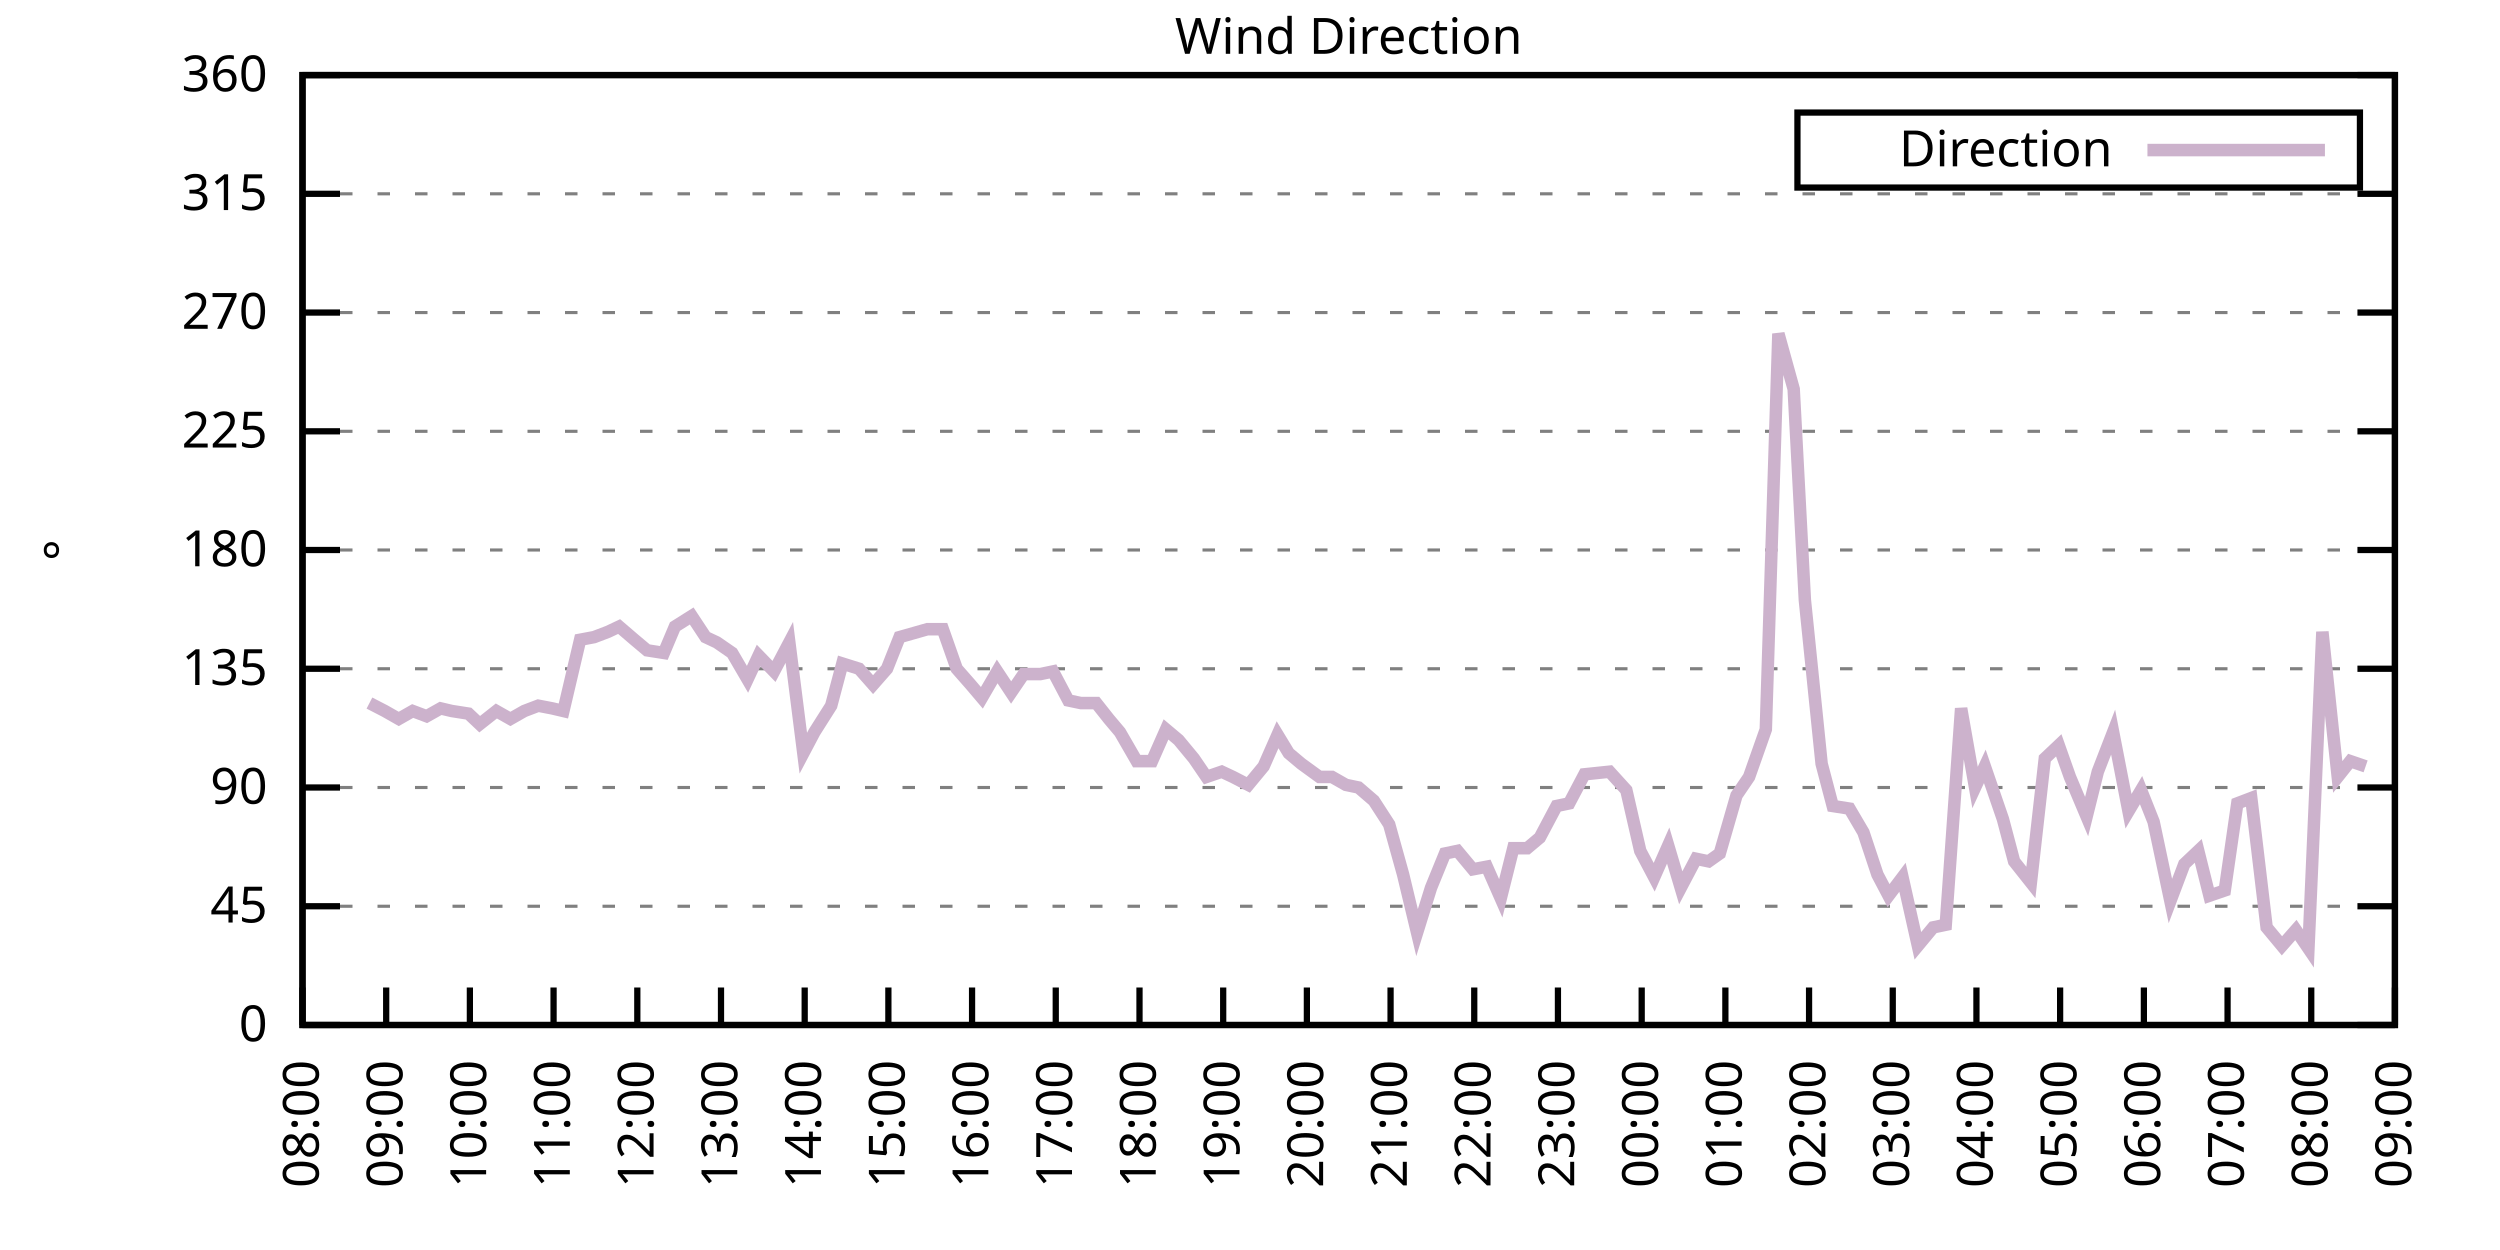
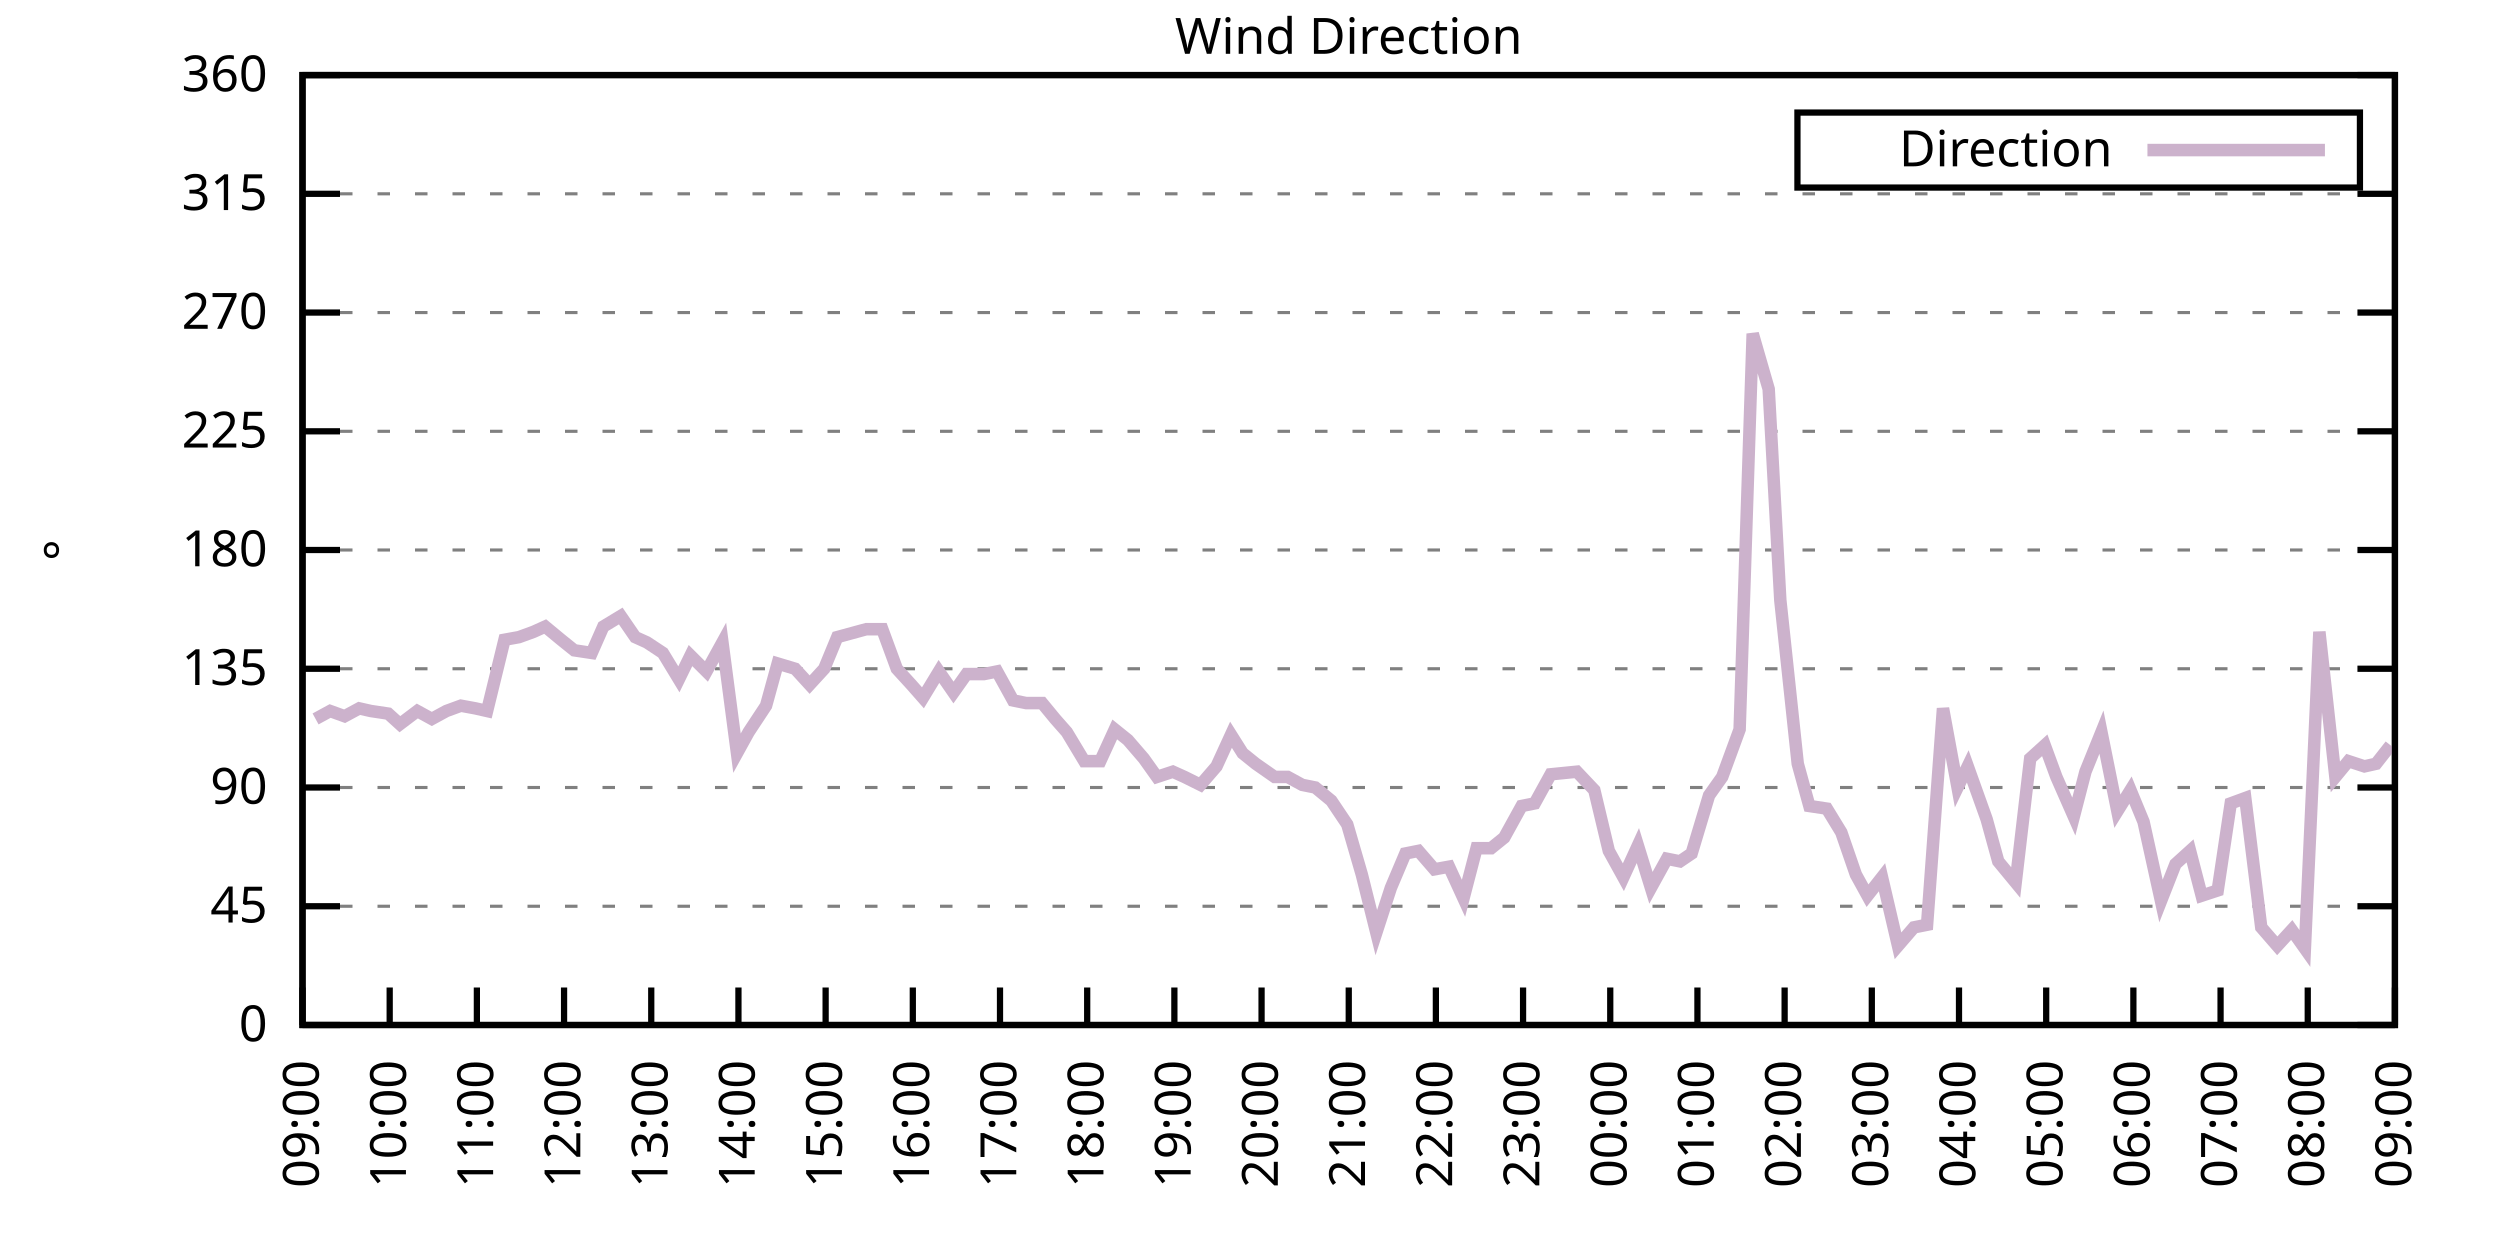
<svg xmlns="http://www.w3.org/2000/svg" xmlns:xlink="http://www.w3.org/1999/xlink" width="400" height="200" viewBox="0 0 400 200">
  <g id="gnuplot_canvas">
    <rect x="0" y="0" width="400" height="200" fill="none" />
    <defs>
      <circle id="gpDot" r="0.5" stroke-width="0.5" stroke="currentColor" />
      <path id="gpPt0" stroke-width="0.333" stroke="currentColor" d="M-1,0 h2 M0,-1 v2" />
      <path id="gpPt1" stroke-width="0.333" stroke="currentColor" d="M-1,-1 L1,1 M1,-1 L-1,1" />
      <path id="gpPt2" stroke-width="0.333" stroke="currentColor" d="M-1,0 L1,0 M0,-1 L0,1 M-1,-1 L1,1 M-1,1 L1,-1" />
      <rect id="gpPt3" stroke-width="0.333" stroke="currentColor" x="-1" y="-1" width="2" height="2" />
      <rect id="gpPt4" stroke-width="0.333" stroke="currentColor" fill="currentColor" x="-1" y="-1" width="2" height="2" />
      <circle id="gpPt5" stroke-width="0.333" stroke="currentColor" cx="0" cy="0" r="1" />
      <use xlink:href="#gpPt5" id="gpPt6" fill="currentColor" stroke="none" />
      <path id="gpPt7" stroke-width="0.333" stroke="currentColor" d="M0,-1.33 L-1.33,0.67 L1.33,0.67 z" />
      <use xlink:href="#gpPt7" id="gpPt8" fill="currentColor" stroke="none" />
      <use xlink:href="#gpPt7" id="gpPt9" stroke="currentColor" transform="rotate(180)" />
      <use xlink:href="#gpPt9" id="gpPt10" fill="currentColor" stroke="none" />
      <use xlink:href="#gpPt3" id="gpPt11" stroke="currentColor" transform="rotate(45)" />
      <use xlink:href="#gpPt11" id="gpPt12" fill="currentColor" stroke="none" />
      <path id="gpPt13" stroke-width="0.333" stroke="currentColor" d="M0,1.330 L1.265,0.411 L0.782,-1.067 L-0.782,-1.076 L-1.265,0.411 z" />
      <use xlink:href="#gpPt13" id="gpPt14" fill="currentColor" stroke="none" />
      <filter id="textbox" filterUnits="objectBoundingBox" x="0" y="0" height="1" width="1">
        <feFlood flood-color="white" flood-opacity="1" result="bgnd" />
        <feComposite in="SourceGraphic" in2="bgnd" operator="atop" />
      </filter>
      <filter id="greybox" filterUnits="objectBoundingBox" x="0" y="0" height="1" width="1">
        <feFlood flood-color="lightgrey" flood-opacity="1" result="grey" />
        <feComposite in="SourceGraphic" in2="grey" operator="atop" />
      </filter>
    </defs>
    <g fill="none" color="white" stroke="currentColor" stroke-width="1.00" stroke-linecap="butt" stroke-linejoin="miter">
</g>
    <g fill="none" color="black" stroke="currentColor" stroke-width="1.00" stroke-linecap="butt" stroke-linejoin="miter">
      <g stroke="none" shape-rendering="crispEdges">
        <polygon fill="rgb(255, 255, 255)" points="48.40,164.00 383.18,164.00 383.18,12.02 48.40,12.02 " />
      </g>
    </g>
    <g fill="none" color="black" stroke="currentColor" stroke-width="1.00" stroke-linecap="butt" stroke-linejoin="miter">
</g>
    <g fill="none" color="black" stroke="black" stroke-width="0.50" stroke-linecap="butt" stroke-linejoin="miter">
</g>
    <g fill="none" color="gray" stroke="currentColor" stroke-width="0.50" stroke-linecap="butt" stroke-linejoin="miter">
      <path stroke="gray" stroke-dasharray="2,4" class="gridline" d="M48.40,164.00 L383.19,164.00  " />
    </g>
    <g fill="none" color="gray" stroke="gray" stroke-width="1.00" stroke-linecap="butt" stroke-linejoin="miter">
</g>
    <g fill="none" color="black" stroke="currentColor" stroke-width="1.00" stroke-linecap="butt" stroke-linejoin="miter">
      <path stroke="black" d="M48.40,164.00 L54.40,164.00 M383.19,164.00 L377.19,164.00  " />
      <g transform="translate(42.80,166.60)" stroke="none" fill="black" font-family="Sans" font-size="8.00" text-anchor="end">
        <text>
          <tspan font-family="Sans"> 0</tspan>
        </text>
      </g>
    </g>
    <g fill="none" color="black" stroke="currentColor" stroke-width="1.00" stroke-linecap="butt" stroke-linejoin="miter">
</g>
    <g fill="none" color="black" stroke="black" stroke-width="0.50" stroke-linecap="butt" stroke-linejoin="miter">
</g>
    <g fill="none" color="gray" stroke="currentColor" stroke-width="0.50" stroke-linecap="butt" stroke-linejoin="miter">
      <path stroke="gray" stroke-dasharray="2,4" class="gridline" d="M48.40,145.00 L383.19,145.00  " />
    </g>
    <g fill="none" color="gray" stroke="gray" stroke-width="1.00" stroke-linecap="butt" stroke-linejoin="miter">
</g>
    <g fill="none" color="black" stroke="currentColor" stroke-width="1.00" stroke-linecap="butt" stroke-linejoin="miter">
      <path stroke="black" d="M48.40,145.00 L54.40,145.00 M383.19,145.00 L377.19,145.00  " />
      <g transform="translate(42.80,147.60)" stroke="none" fill="black" font-family="Sans" font-size="8.00" text-anchor="end">
        <text>
          <tspan font-family="Sans"> 45</tspan>
        </text>
      </g>
    </g>
    <g fill="none" color="black" stroke="currentColor" stroke-width="1.00" stroke-linecap="butt" stroke-linejoin="miter">
</g>
    <g fill="none" color="black" stroke="black" stroke-width="0.50" stroke-linecap="butt" stroke-linejoin="miter">
</g>
    <g fill="none" color="gray" stroke="currentColor" stroke-width="0.50" stroke-linecap="butt" stroke-linejoin="miter">
      <path stroke="gray" stroke-dasharray="2,4" class="gridline" d="M48.40,126.00 L383.19,126.00  " />
    </g>
    <g fill="none" color="gray" stroke="gray" stroke-width="1.00" stroke-linecap="butt" stroke-linejoin="miter">
</g>
    <g fill="none" color="black" stroke="currentColor" stroke-width="1.00" stroke-linecap="butt" stroke-linejoin="miter">
      <path stroke="black" d="M48.40,126.00 L54.40,126.00 M383.19,126.00 L377.19,126.00  " />
      <g transform="translate(42.80,128.60)" stroke="none" fill="black" font-family="Sans" font-size="8.00" text-anchor="end">
        <text>
          <tspan font-family="Sans"> 90</tspan>
        </text>
      </g>
    </g>
    <g fill="none" color="black" stroke="currentColor" stroke-width="1.00" stroke-linecap="butt" stroke-linejoin="miter">
</g>
    <g fill="none" color="black" stroke="black" stroke-width="0.50" stroke-linecap="butt" stroke-linejoin="miter">
</g>
    <g fill="none" color="gray" stroke="currentColor" stroke-width="0.50" stroke-linecap="butt" stroke-linejoin="miter">
      <path stroke="gray" stroke-dasharray="2,4" class="gridline" d="M48.40,107.00 L383.19,107.00  " />
    </g>
    <g fill="none" color="gray" stroke="gray" stroke-width="1.00" stroke-linecap="butt" stroke-linejoin="miter">
</g>
    <g fill="none" color="black" stroke="currentColor" stroke-width="1.00" stroke-linecap="butt" stroke-linejoin="miter">
      <path stroke="black" d="M48.40,107.00 L54.40,107.00 M383.19,107.00 L377.19,107.00  " />
      <g transform="translate(42.80,109.60)" stroke="none" fill="black" font-family="Sans" font-size="8.00" text-anchor="end">
        <text>
          <tspan font-family="Sans"> 135</tspan>
        </text>
      </g>
    </g>
    <g fill="none" color="black" stroke="currentColor" stroke-width="1.00" stroke-linecap="butt" stroke-linejoin="miter">
</g>
    <g fill="none" color="black" stroke="black" stroke-width="0.50" stroke-linecap="butt" stroke-linejoin="miter">
</g>
    <g fill="none" color="gray" stroke="currentColor" stroke-width="0.50" stroke-linecap="butt" stroke-linejoin="miter">
      <path stroke="gray" stroke-dasharray="2,4" class="gridline" d="M48.40,88.00 L383.19,88.00  " />
    </g>
    <g fill="none" color="gray" stroke="gray" stroke-width="1.00" stroke-linecap="butt" stroke-linejoin="miter">
</g>
    <g fill="none" color="black" stroke="currentColor" stroke-width="1.00" stroke-linecap="butt" stroke-linejoin="miter">
      <path stroke="black" d="M48.40,88.00 L54.40,88.00 M383.19,88.00 L377.19,88.00  " />
      <g transform="translate(42.80,90.60)" stroke="none" fill="black" font-family="Sans" font-size="8.00" text-anchor="end">
        <text>
          <tspan font-family="Sans"> 180</tspan>
        </text>
      </g>
    </g>
    <g fill="none" color="black" stroke="currentColor" stroke-width="1.00" stroke-linecap="butt" stroke-linejoin="miter">
</g>
    <g fill="none" color="black" stroke="black" stroke-width="0.50" stroke-linecap="butt" stroke-linejoin="miter">
</g>
    <g fill="none" color="gray" stroke="currentColor" stroke-width="0.50" stroke-linecap="butt" stroke-linejoin="miter">
      <path stroke="gray" stroke-dasharray="2,4" class="gridline" d="M48.40,69.01 L383.19,69.01  " />
    </g>
    <g fill="none" color="gray" stroke="gray" stroke-width="1.00" stroke-linecap="butt" stroke-linejoin="miter">
</g>
    <g fill="none" color="black" stroke="currentColor" stroke-width="1.00" stroke-linecap="butt" stroke-linejoin="miter">
      <path stroke="black" d="M48.40,69.01 L54.40,69.01 M383.19,69.01 L377.19,69.01  " />
      <g transform="translate(42.80,71.61)" stroke="none" fill="black" font-family="Sans" font-size="8.00" text-anchor="end">
        <text>
          <tspan font-family="Sans"> 225</tspan>
        </text>
      </g>
    </g>
    <g fill="none" color="black" stroke="currentColor" stroke-width="1.00" stroke-linecap="butt" stroke-linejoin="miter">
</g>
    <g fill="none" color="black" stroke="black" stroke-width="0.50" stroke-linecap="butt" stroke-linejoin="miter">
</g>
    <g fill="none" color="gray" stroke="currentColor" stroke-width="0.50" stroke-linecap="butt" stroke-linejoin="miter">
      <path stroke="gray" stroke-dasharray="2,4" class="gridline" d="M48.40,50.01 L383.19,50.01  " />
    </g>
    <g fill="none" color="gray" stroke="gray" stroke-width="1.00" stroke-linecap="butt" stroke-linejoin="miter">
</g>
    <g fill="none" color="black" stroke="currentColor" stroke-width="1.00" stroke-linecap="butt" stroke-linejoin="miter">
      <path stroke="black" d="M48.40,50.01 L54.40,50.01 M383.19,50.01 L377.19,50.01  " />
      <g transform="translate(42.80,52.61)" stroke="none" fill="black" font-family="Sans" font-size="8.00" text-anchor="end">
        <text>
          <tspan font-family="Sans"> 270</tspan>
        </text>
      </g>
    </g>
    <g fill="none" color="black" stroke="currentColor" stroke-width="1.00" stroke-linecap="butt" stroke-linejoin="miter">
</g>
    <g fill="none" color="black" stroke="black" stroke-width="0.50" stroke-linecap="butt" stroke-linejoin="miter">
</g>
    <g fill="none" color="gray" stroke="currentColor" stroke-width="0.50" stroke-linecap="butt" stroke-linejoin="miter">
      <path stroke="gray" stroke-dasharray="2,4" class="gridline" d="M48.40,31.01 L383.19,31.01  " />
    </g>
    <g fill="none" color="gray" stroke="gray" stroke-width="1.00" stroke-linecap="butt" stroke-linejoin="miter">
</g>
    <g fill="none" color="black" stroke="currentColor" stroke-width="1.00" stroke-linecap="butt" stroke-linejoin="miter">
      <path stroke="black" d="M48.40,31.01 L54.40,31.01 M383.19,31.01 L377.19,31.01  " />
      <g transform="translate(42.80,33.61)" stroke="none" fill="black" font-family="Sans" font-size="8.00" text-anchor="end">
        <text>
          <tspan font-family="Sans"> 315</tspan>
        </text>
      </g>
    </g>
    <g fill="none" color="black" stroke="currentColor" stroke-width="1.00" stroke-linecap="butt" stroke-linejoin="miter">
</g>
    <g fill="none" color="black" stroke="black" stroke-width="0.50" stroke-linecap="butt" stroke-linejoin="miter">
</g>
    <g fill="none" color="gray" stroke="currentColor" stroke-width="0.50" stroke-linecap="butt" stroke-linejoin="miter">
      <path stroke="gray" stroke-dasharray="2,4" class="gridline" d="M48.40,12.01 L383.19,12.01  " />
    </g>
    <g fill="none" color="gray" stroke="gray" stroke-width="1.00" stroke-linecap="butt" stroke-linejoin="miter">
</g>
    <g fill="none" color="black" stroke="currentColor" stroke-width="1.00" stroke-linecap="butt" stroke-linejoin="miter">
      <path stroke="black" d="M48.40,12.01 L54.40,12.01 M383.19,12.01 L377.19,12.01  " />
      <g transform="translate(42.80,14.61)" stroke="none" fill="black" font-family="Sans" font-size="8.00" text-anchor="end">
        <text>
          <tspan font-family="Sans"> 360</tspan>
        </text>
      </g>
    </g>
    <g fill="none" color="black" stroke="currentColor" stroke-width="1.00" stroke-linecap="butt" stroke-linejoin="miter">
      <path stroke="black" d="M48.40,164.00 L48.40,158.00  " />
      <g transform="translate(51.00,169.60) rotate(270.00)" stroke="none" fill="black" font-family="Sans" font-size="8.00" text-anchor="end">
        <text>
-           <tspan font-family="Sans">08:00</tspan>
-         </text>
-       </g>
-     </g>
-     <g fill="none" color="black" stroke="currentColor" stroke-width="1.00" stroke-linecap="butt" stroke-linejoin="miter">
-       <path stroke="black" d="M61.79,164.00 L61.79,158.00  " />
-       <g transform="translate(64.39,169.60) rotate(270.00)" stroke="none" fill="black" font-family="Sans" font-size="8.00" text-anchor="end">
-         <text>
          <tspan font-family="Sans">09:00</tspan>
        </text>
      </g>
    </g>
    <g fill="none" color="black" stroke="currentColor" stroke-width="1.00" stroke-linecap="butt" stroke-linejoin="miter">
-       <path stroke="black" d="M75.18,164.00 L75.18,158.00  " />
-       <g transform="translate(77.78,169.60) rotate(270.00)" stroke="none" fill="black" font-family="Sans" font-size="8.00" text-anchor="end">
+       <path stroke="black" d="M62.35,164.00 L62.35,158.00  " />
+       <g transform="translate(64.95,169.60) rotate(270.00)" stroke="none" fill="black" font-family="Sans" font-size="8.00" text-anchor="end">
        <text>
          <tspan font-family="Sans">10:00</tspan>
        </text>
      </g>
    </g>
    <g fill="none" color="black" stroke="currentColor" stroke-width="1.00" stroke-linecap="butt" stroke-linejoin="miter">
-       <path stroke="black" d="M88.57,164.00 L88.57,158.00  " />
-       <g transform="translate(91.17,169.60) rotate(270.00)" stroke="none" fill="black" font-family="Sans" font-size="8.00" text-anchor="end">
+       <path stroke="black" d="M76.30,164.00 L76.30,158.00  " />
+       <g transform="translate(78.90,169.60) rotate(270.00)" stroke="none" fill="black" font-family="Sans" font-size="8.00" text-anchor="end">
        <text>
          <tspan font-family="Sans">11:00</tspan>
        </text>
      </g>
    </g>
    <g fill="none" color="black" stroke="currentColor" stroke-width="1.00" stroke-linecap="butt" stroke-linejoin="miter">
-       <path stroke="black" d="M101.97,164.00 L101.97,158.00  " />
-       <g transform="translate(104.57,169.60) rotate(270.00)" stroke="none" fill="black" font-family="Sans" font-size="8.00" text-anchor="end">
+       <path stroke="black" d="M90.25,164.00 L90.25,158.00  " />
+       <g transform="translate(92.85,169.60) rotate(270.00)" stroke="none" fill="black" font-family="Sans" font-size="8.00" text-anchor="end">
        <text>
          <tspan font-family="Sans">12:00</tspan>
        </text>
      </g>
    </g>
    <g fill="none" color="black" stroke="currentColor" stroke-width="1.00" stroke-linecap="butt" stroke-linejoin="miter">
-       <path stroke="black" d="M115.36,164.00 L115.36,158.00  " />
-       <g transform="translate(117.96,169.60) rotate(270.00)" stroke="none" fill="black" font-family="Sans" font-size="8.00" text-anchor="end">
+       <path stroke="black" d="M104.20,164.00 L104.20,158.00  " />
+       <g transform="translate(106.80,169.60) rotate(270.00)" stroke="none" fill="black" font-family="Sans" font-size="8.00" text-anchor="end">
        <text>
          <tspan font-family="Sans">13:00</tspan>
        </text>
      </g>
    </g>
    <g fill="none" color="black" stroke="currentColor" stroke-width="1.00" stroke-linecap="butt" stroke-linejoin="miter">
-       <path stroke="black" d="M128.75,164.00 L128.75,158.00  " />
-       <g transform="translate(131.35,169.60) rotate(270.00)" stroke="none" fill="black" font-family="Sans" font-size="8.00" text-anchor="end">
+       <path stroke="black" d="M118.15,164.00 L118.15,158.00  " />
+       <g transform="translate(120.75,169.60) rotate(270.00)" stroke="none" fill="black" font-family="Sans" font-size="8.00" text-anchor="end">
        <text>
          <tspan font-family="Sans">14:00</tspan>
        </text>
      </g>
    </g>
    <g fill="none" color="black" stroke="currentColor" stroke-width="1.00" stroke-linecap="butt" stroke-linejoin="miter">
-       <path stroke="black" d="M142.14,164.00 L142.14,158.00  " />
-       <g transform="translate(144.74,169.60) rotate(270.00)" stroke="none" fill="black" font-family="Sans" font-size="8.00" text-anchor="end">
+       <path stroke="black" d="M132.10,164.00 L132.10,158.00  " />
+       <g transform="translate(134.70,169.60) rotate(270.00)" stroke="none" fill="black" font-family="Sans" font-size="8.00" text-anchor="end">
        <text>
          <tspan font-family="Sans">15:00</tspan>
        </text>
      </g>
    </g>
    <g fill="none" color="black" stroke="currentColor" stroke-width="1.00" stroke-linecap="butt" stroke-linejoin="miter">
-       <path stroke="black" d="M155.53,164.00 L155.53,158.00  " />
-       <g transform="translate(158.13,169.60) rotate(270.00)" stroke="none" fill="black" font-family="Sans" font-size="8.00" text-anchor="end">
+       <path stroke="black" d="M146.05,164.00 L146.05,158.00  " />
+       <g transform="translate(148.65,169.60) rotate(270.00)" stroke="none" fill="black" font-family="Sans" font-size="8.00" text-anchor="end">
        <text>
          <tspan font-family="Sans">16:00</tspan>
        </text>
      </g>
    </g>
    <g fill="none" color="black" stroke="currentColor" stroke-width="1.00" stroke-linecap="butt" stroke-linejoin="miter">
-       <path stroke="black" d="M168.92,164.00 L168.92,158.00  " />
-       <g transform="translate(171.52,169.60) rotate(270.00)" stroke="none" fill="black" font-family="Sans" font-size="8.00" text-anchor="end">
+       <path stroke="black" d="M160.00,164.00 L160.00,158.00  " />
+       <g transform="translate(162.60,169.60) rotate(270.00)" stroke="none" fill="black" font-family="Sans" font-size="8.00" text-anchor="end">
        <text>
          <tspan font-family="Sans">17:00</tspan>
        </text>
      </g>
    </g>
    <g fill="none" color="black" stroke="currentColor" stroke-width="1.00" stroke-linecap="butt" stroke-linejoin="miter">
-       <path stroke="black" d="M182.32,164.00 L182.32,158.00  " />
-       <g transform="translate(184.92,169.60) rotate(270.00)" stroke="none" fill="black" font-family="Sans" font-size="8.00" text-anchor="end">
+       <path stroke="black" d="M173.95,164.00 L173.95,158.00  " />
+       <g transform="translate(176.55,169.60) rotate(270.00)" stroke="none" fill="black" font-family="Sans" font-size="8.00" text-anchor="end">
        <text>
          <tspan font-family="Sans">18:00</tspan>
        </text>
      </g>
    </g>
    <g fill="none" color="black" stroke="currentColor" stroke-width="1.00" stroke-linecap="butt" stroke-linejoin="miter">
-       <path stroke="black" d="M195.71,164.00 L195.71,158.00  " />
-       <g transform="translate(198.31,169.60) rotate(270.00)" stroke="none" fill="black" font-family="Sans" font-size="8.00" text-anchor="end">
+       <path stroke="black" d="M187.90,164.00 L187.90,158.00  " />
+       <g transform="translate(190.50,169.60) rotate(270.00)" stroke="none" fill="black" font-family="Sans" font-size="8.00" text-anchor="end">
        <text>
          <tspan font-family="Sans">19:00</tspan>
        </text>
      </g>
    </g>
    <g fill="none" color="black" stroke="currentColor" stroke-width="1.00" stroke-linecap="butt" stroke-linejoin="miter">
-       <path stroke="black" d="M209.10,164.00 L209.10,158.00  " />
-       <g transform="translate(211.70,169.60) rotate(270.00)" stroke="none" fill="black" font-family="Sans" font-size="8.00" text-anchor="end">
+       <path stroke="black" d="M201.85,164.00 L201.85,158.00  " />
+       <g transform="translate(204.45,169.60) rotate(270.00)" stroke="none" fill="black" font-family="Sans" font-size="8.00" text-anchor="end">
        <text>
          <tspan font-family="Sans">20:00</tspan>
        </text>
      </g>
    </g>
    <g fill="none" color="black" stroke="currentColor" stroke-width="1.00" stroke-linecap="butt" stroke-linejoin="miter">
-       <path stroke="black" d="M222.49,164.00 L222.49,158.00  " />
-       <g transform="translate(225.09,169.60) rotate(270.00)" stroke="none" fill="black" font-family="Sans" font-size="8.00" text-anchor="end">
+       <path stroke="black" d="M215.80,164.00 L215.80,158.00  " />
+       <g transform="translate(218.40,169.60) rotate(270.00)" stroke="none" fill="black" font-family="Sans" font-size="8.00" text-anchor="end">
        <text>
          <tspan font-family="Sans">21:00</tspan>
        </text>
      </g>
    </g>
    <g fill="none" color="black" stroke="currentColor" stroke-width="1.00" stroke-linecap="butt" stroke-linejoin="miter">
-       <path stroke="black" d="M235.88,164.00 L235.88,158.00  " />
-       <g transform="translate(238.48,169.60) rotate(270.00)" stroke="none" fill="black" font-family="Sans" font-size="8.00" text-anchor="end">
+       <path stroke="black" d="M229.74,164.00 L229.74,158.00  " />
+       <g transform="translate(232.34,169.60) rotate(270.00)" stroke="none" fill="black" font-family="Sans" font-size="8.00" text-anchor="end">
        <text>
          <tspan font-family="Sans">22:00</tspan>
        </text>
      </g>
    </g>
    <g fill="none" color="black" stroke="currentColor" stroke-width="1.00" stroke-linecap="butt" stroke-linejoin="miter">
-       <path stroke="black" d="M249.27,164.00 L249.27,158.00  " />
-       <g transform="translate(251.87,169.60) rotate(270.00)" stroke="none" fill="black" font-family="Sans" font-size="8.00" text-anchor="end">
+       <path stroke="black" d="M243.69,164.00 L243.69,158.00  " />
+       <g transform="translate(246.29,169.60) rotate(270.00)" stroke="none" fill="black" font-family="Sans" font-size="8.00" text-anchor="end">
        <text>
          <tspan font-family="Sans">23:00</tspan>
        </text>
      </g>
    </g>
    <g fill="none" color="black" stroke="currentColor" stroke-width="1.00" stroke-linecap="butt" stroke-linejoin="miter">
-       <path stroke="black" d="M262.67,164.00 L262.67,158.00  " />
-       <g transform="translate(265.27,169.60) rotate(270.00)" stroke="none" fill="black" font-family="Sans" font-size="8.00" text-anchor="end">
+       <path stroke="black" d="M257.64,164.00 L257.64,158.00  " />
+       <g transform="translate(260.24,169.60) rotate(270.00)" stroke="none" fill="black" font-family="Sans" font-size="8.00" text-anchor="end">
        <text>
          <tspan font-family="Sans">00:00</tspan>
        </text>
      </g>
    </g>
    <g fill="none" color="black" stroke="currentColor" stroke-width="1.00" stroke-linecap="butt" stroke-linejoin="miter">
-       <path stroke="black" d="M276.06,164.00 L276.06,158.00  " />
-       <g transform="translate(278.66,169.60) rotate(270.00)" stroke="none" fill="black" font-family="Sans" font-size="8.00" text-anchor="end">
+       <path stroke="black" d="M271.59,164.00 L271.59,158.00  " />
+       <g transform="translate(274.19,169.60) rotate(270.00)" stroke="none" fill="black" font-family="Sans" font-size="8.00" text-anchor="end">
        <text>
          <tspan font-family="Sans">01:00</tspan>
        </text>
      </g>
    </g>
    <g fill="none" color="black" stroke="currentColor" stroke-width="1.00" stroke-linecap="butt" stroke-linejoin="miter">
-       <path stroke="black" d="M289.45,164.00 L289.45,158.00  " />
-       <g transform="translate(292.05,169.60) rotate(270.00)" stroke="none" fill="black" font-family="Sans" font-size="8.00" text-anchor="end">
+       <path stroke="black" d="M285.54,164.00 L285.54,158.00  " />
+       <g transform="translate(288.14,169.60) rotate(270.00)" stroke="none" fill="black" font-family="Sans" font-size="8.00" text-anchor="end">
        <text>
          <tspan font-family="Sans">02:00</tspan>
        </text>
      </g>
    </g>
    <g fill="none" color="black" stroke="currentColor" stroke-width="1.00" stroke-linecap="butt" stroke-linejoin="miter">
-       <path stroke="black" d="M302.84,164.00 L302.84,158.00  " />
-       <g transform="translate(305.44,169.60) rotate(270.00)" stroke="none" fill="black" font-family="Sans" font-size="8.00" text-anchor="end">
+       <path stroke="black" d="M299.49,164.00 L299.49,158.00  " />
+       <g transform="translate(302.09,169.60) rotate(270.00)" stroke="none" fill="black" font-family="Sans" font-size="8.00" text-anchor="end">
        <text>
          <tspan font-family="Sans">03:00</tspan>
        </text>
      </g>
    </g>
    <g fill="none" color="black" stroke="currentColor" stroke-width="1.00" stroke-linecap="butt" stroke-linejoin="miter">
-       <path stroke="black" d="M316.23,164.00 L316.23,158.00  " />
-       <g transform="translate(318.83,169.60) rotate(270.00)" stroke="none" fill="black" font-family="Sans" font-size="8.00" text-anchor="end">
+       <path stroke="black" d="M313.44,164.00 L313.44,158.00  " />
+       <g transform="translate(316.04,169.60) rotate(270.00)" stroke="none" fill="black" font-family="Sans" font-size="8.00" text-anchor="end">
        <text>
          <tspan font-family="Sans">04:00</tspan>
        </text>
      </g>
    </g>
    <g fill="none" color="black" stroke="currentColor" stroke-width="1.00" stroke-linecap="butt" stroke-linejoin="miter">
-       <path stroke="black" d="M329.62,164.00 L329.62,158.00  " />
-       <g transform="translate(332.22,169.60) rotate(270.00)" stroke="none" fill="black" font-family="Sans" font-size="8.00" text-anchor="end">
+       <path stroke="black" d="M327.39,164.00 L327.39,158.00  " />
+       <g transform="translate(329.99,169.60) rotate(270.00)" stroke="none" fill="black" font-family="Sans" font-size="8.00" text-anchor="end">
        <text>
          <tspan font-family="Sans">05:00</tspan>
        </text>
      </g>
    </g>
    <g fill="none" color="black" stroke="currentColor" stroke-width="1.00" stroke-linecap="butt" stroke-linejoin="miter">
-       <path stroke="black" d="M343.02,164.00 L343.02,158.00  " />
-       <g transform="translate(345.62,169.60) rotate(270.00)" stroke="none" fill="black" font-family="Sans" font-size="8.00" text-anchor="end">
+       <path stroke="black" d="M341.34,164.00 L341.34,158.00  " />
+       <g transform="translate(343.94,169.60) rotate(270.00)" stroke="none" fill="black" font-family="Sans" font-size="8.00" text-anchor="end">
        <text>
          <tspan font-family="Sans">06:00</tspan>
        </text>
      </g>
    </g>
    <g fill="none" color="black" stroke="currentColor" stroke-width="1.00" stroke-linecap="butt" stroke-linejoin="miter">
-       <path stroke="black" d="M356.41,164.00 L356.41,158.00  " />
-       <g transform="translate(359.01,169.60) rotate(270.00)" stroke="none" fill="black" font-family="Sans" font-size="8.00" text-anchor="end">
+       <path stroke="black" d="M355.29,164.00 L355.29,158.00  " />
+       <g transform="translate(357.89,169.60) rotate(270.00)" stroke="none" fill="black" font-family="Sans" font-size="8.00" text-anchor="end">
        <text>
          <tspan font-family="Sans">07:00</tspan>
        </text>
      </g>
    </g>
    <g fill="none" color="black" stroke="currentColor" stroke-width="1.00" stroke-linecap="butt" stroke-linejoin="miter">
-       <path stroke="black" d="M369.80,164.00 L369.80,158.00  " />
-       <g transform="translate(372.40,169.60) rotate(270.00)" stroke="none" fill="black" font-family="Sans" font-size="8.00" text-anchor="end">
+       <path stroke="black" d="M369.24,164.00 L369.24,158.00  " />
+       <g transform="translate(371.84,169.60) rotate(270.00)" stroke="none" fill="black" font-family="Sans" font-size="8.00" text-anchor="end">
        <text>
          <tspan font-family="Sans">08:00</tspan>
        </text>
      </g>
    </g>
    <g fill="none" color="black" stroke="currentColor" stroke-width="1.00" stroke-linecap="butt" stroke-linejoin="miter">
      <path stroke="black" d="M383.19,164.00 L383.19,158.00  " />
      <g transform="translate(385.79,169.60) rotate(270.00)" stroke="none" fill="black" font-family="Sans" font-size="8.00" text-anchor="end">
        <text>
          <tspan font-family="Sans">09:00</tspan>
        </text>
      </g>
    </g>
    <g fill="none" color="black" stroke="currentColor" stroke-width="1.00" stroke-linecap="butt" stroke-linejoin="miter">
</g>
    <g fill="none" color="black" stroke="currentColor" stroke-width="1.00" stroke-linecap="butt" stroke-linejoin="miter">
      <path stroke="black" d="M48.40,12.01 L48.40,164.00 L383.19,164.00 L383.19,12.01 L48.40,12.01 Z  " />
    </g>
    <g fill="none" color="black" stroke="currentColor" stroke-width="1.00" stroke-linecap="butt" stroke-linejoin="miter">
</g>
    <g fill="none" color="black" stroke="currentColor" stroke-width="1.00" stroke-linecap="butt" stroke-linejoin="miter">
      <path stroke="black" d="M287.59,30.01 L287.59,18.01 L377.59,18.01 L377.59,30.01 L287.59,30.01 Z  " />
    </g>
    <g id="Wind_direction_plot_1">
      <g fill="none" color="white" stroke="black" stroke-width="2.00" stroke-linecap="butt" stroke-linejoin="miter">
</g>
      <g fill="none" color="black" stroke="currentColor" stroke-width="2.00" stroke-linecap="butt" stroke-linejoin="miter">
        <g transform="translate(337.99,26.61)" stroke="none" fill="black" font-family="Sans" font-size="8.00" text-anchor="end">
          <text>
            <tspan font-family="Sans">Direction</tspan>
          </text>
        </g>
      </g>
      <g fill="none" color="black" stroke="currentColor" stroke-width="2.00" stroke-linecap="butt" stroke-linejoin="miter">
-         <path stroke="rgb(204, 178, 204)" d="M343.59,24.01 L371.99,24.01 M59.11,112.49 L61.57,113.76 L63.80,115.03 L66.03,113.76 L68.26,114.60 L70.50,113.34   L72.28,113.76 L74.96,114.18 L76.75,115.87 L79.42,113.76 L81.66,115.03 L83.89,113.76 L86.12,112.91 L88.35,113.34   L90.14,113.76 L92.82,102.36 L95.05,101.94 L97.28,101.09 L99.06,100.25 L101.52,102.36 L103.53,104.05 L106.21,104.47   L107.99,100.25 L110.67,98.56 L112.90,101.94 L114.69,102.78 L117.14,104.47 L119.60,108.69 L121.38,104.89 L123.84,107.43   L126.29,102.78 L128.53,120.51 L130.31,117.14 L132.99,112.91 L134.78,106.16 L137.45,107.00 L139.69,109.54 L141.92,107.00   L143.93,101.94 L148.39,100.67 L150.85,100.67 L153.08,107.00 L155.31,109.54 L157.10,111.65 L159.55,107.43 L161.78,110.80   L163.79,107.85 L166.47,107.85 L168.48,107.43 L170.93,112.07 L172.94,112.49 L175.40,112.49 L177.41,115.03 L179.19,117.14   L181.87,121.78 L184.32,121.78 L186.56,116.71 L188.57,118.40 L191.02,121.36 L193.03,124.31 L195.48,123.47 L197.27,124.31   L199.73,125.58 L202.18,122.62 L204.41,117.56 L206.20,120.51 L208.21,122.20 L211.11,124.31 L213.12,124.31 L215.35,125.58   L217.36,126.00 L219.81,128.11 L222.27,131.91 L224.50,139.93 L226.73,149.22 L228.96,142.05 L231.20,136.56 L233.20,136.14   L235.66,139.09 L237.89,138.67 L240.12,143.73 L242.13,135.71 L244.36,135.71 L246.37,134.02 L249.05,128.96 L251.06,128.54   L253.51,123.89 L257.53,123.47 L260.21,126.42 L262.44,136.14 L264.67,140.36 L266.91,135.29 L268.92,142.05 L271.37,137.40   L273.38,137.82 L275.16,136.56 L277.84,127.27 L279.85,124.31 L282.53,116.71 L284.54,53.39 L286.99,62.25 L288.78,96.03   L291.46,122.20 L293.24,128.96 L295.92,129.38 L298.15,133.18 L300.39,139.93 L302.17,143.31 L304.40,140.36 L306.86,151.33   L309.31,148.38 L311.32,147.96 L313.78,113.34 L316.01,126.00 L317.57,122.62 L320.47,131.07 L322.26,137.82 L324.94,141.20   L327.17,121.36 L329.40,119.25 L331.19,124.31 L333.86,130.65 L335.65,123.47 L338.10,117.14 L340.56,129.80 L342.57,126.42   L344.58,131.49 L347.26,144.16 L349.49,138.25 L351.72,136.14 L353.51,143.31 L355.96,142.47 L357.97,128.54 L360.20,127.69   L362.66,148.38 L365.11,151.33 L367.34,148.80 L369.35,151.76 L371.58,101.09 L374.04,124.31 L376.05,121.78 L378.50,122.62    " />
+         <path stroke="rgb(204, 178, 204)" d="M343.59,24.01 L371.99,24.01 M50.49,115.03 L52.82,113.76 L55.14,114.60 L57.47,113.34 L59.33,113.76 L62.12,114.18   L63.98,115.87 L66.77,113.76 L69.09,115.03 L71.42,113.76 L73.74,112.91 L76.07,113.34 L77.93,113.76 L80.72,102.36   L83.04,101.94 L85.37,101.09 L87.23,100.25 L89.78,102.36 L91.88,104.05 L94.67,104.47 L96.53,100.25 L99.32,98.56   L101.64,101.94 L103.50,102.78 L106.06,104.47 L108.62,108.69 L110.48,104.89 L113.03,107.43 L115.59,102.78 L117.92,120.51   L119.78,117.14 L122.57,112.91 L124.43,106.16 L127.22,107.00 L129.54,109.54 L131.87,107.00 L133.96,101.94 L138.61,100.67   L141.16,100.67 L143.49,107.00 L145.81,109.54 L147.67,111.65 L150.23,107.43 L152.56,110.80 L154.65,107.85 L157.44,107.85   L159.53,107.43 L162.09,112.07 L164.18,112.49 L166.74,112.49 L168.83,115.03 L170.69,117.14 L173.48,121.78 L176.04,121.78   L178.36,116.71 L180.46,118.40 L183.01,121.36 L185.11,124.31 L187.66,123.47 L189.52,124.31 L192.08,125.58 L194.64,122.62   L196.96,117.56 L198.82,120.51 L200.92,122.20 L203.94,124.31 L206.03,124.31 L208.36,125.58 L210.45,126.00 L213.01,128.11   L215.56,131.91 L217.89,139.93 L220.21,149.22 L222.54,142.05 L224.86,136.56 L226.95,136.14 L229.51,139.09 L231.84,138.67   L234.16,143.73 L236.25,135.71 L238.58,135.71 L240.67,134.02 L243.46,128.96 L245.55,128.54 L248.11,123.89 L252.30,123.47   L255.09,126.42 L257.41,136.14 L259.74,140.36 L262.06,135.29 L264.15,142.05 L266.71,137.40 L268.80,137.82 L270.66,136.56   L273.45,127.27 L275.55,124.31 L278.34,116.71 L280.43,53.39 L282.99,62.25 L284.85,96.03 L287.64,122.20 L289.50,128.96   L292.29,129.38 L294.61,133.18 L296.94,139.93 L298.80,143.31 L301.12,140.36 L303.68,151.33 L306.23,148.38 L308.33,147.96   L310.88,113.34 L313.21,126.00 L314.84,122.62 L317.86,131.07 L319.72,137.82 L322.51,141.20 L324.83,121.36 L327.16,119.25   L329.02,124.31 L331.81,130.65 L333.67,123.47 L336.23,117.14 L338.78,129.80 L340.88,126.42 L342.97,131.49 L345.76,144.16   L348.08,138.25 L350.41,136.14 L352.27,143.31 L354.83,142.47 L356.92,128.54 L359.24,127.69 L361.80,148.38 L364.36,151.33   L366.68,148.80 L368.78,151.76 L371.10,101.09 L373.66,124.31 L375.75,121.78 L378.31,122.62 L380.17,122.20 L382.49,119.25    " />
      </g>
    </g>
    <g fill="none" color="black" stroke="currentColor" stroke-width="2.00" stroke-linecap="butt" stroke-linejoin="miter">
</g>
    <g fill="none" color="black" stroke="black" stroke-width="1.00" stroke-linecap="butt" stroke-linejoin="miter">
</g>
    <g fill="none" color="black" stroke="currentColor" stroke-width="1.00" stroke-linecap="butt" stroke-linejoin="miter">
      <path stroke="black" d="M48.40,12.01 L48.40,164.00 L383.19,164.00 L383.19,12.01 L48.40,12.01 Z  " />
      <g transform="translate(12.80,88.01) rotate(270.00)" stroke="none" fill="black" font-family="Sans" font-size="8.00" text-anchor="middle">
        <text>
          <tspan font-family="Sans">°</tspan>
        </text>
      </g>
    </g>
    <g fill="none" color="black" stroke="currentColor" stroke-width="1.00" stroke-linecap="butt" stroke-linejoin="miter">
</g>
    <g fill="none" color="black" stroke="currentColor" stroke-width="1.00" stroke-linecap="butt" stroke-linejoin="miter">
      <g transform="translate(215.79,8.61)" stroke="none" fill="black" font-family="Sans" font-size="8.00" text-anchor="middle">
        <text>
          <tspan font-family="Sans">Wind Direction</tspan>
        </text>
      </g>
    </g>
    <g fill="none" color="black" stroke="currentColor" stroke-width="1.00" stroke-linecap="butt" stroke-linejoin="miter">
</g>
  </g>
</svg>
